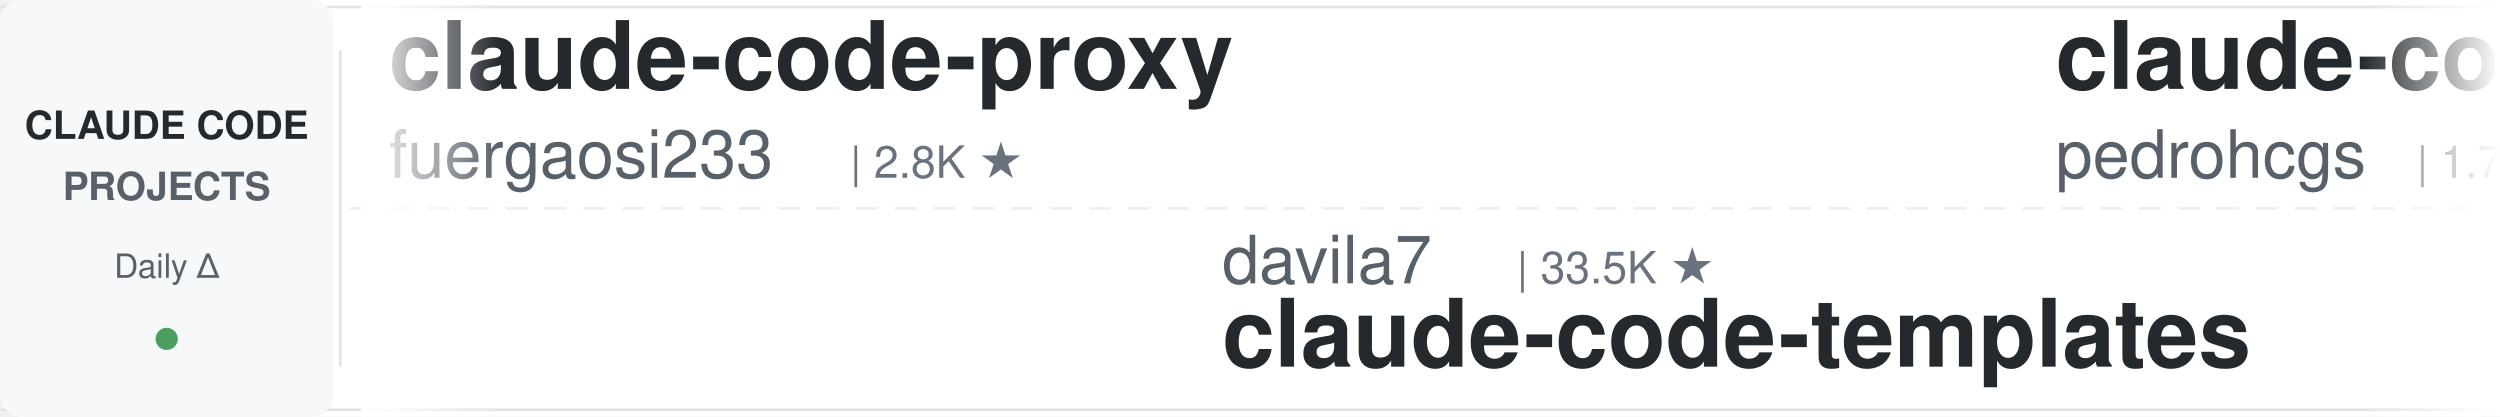
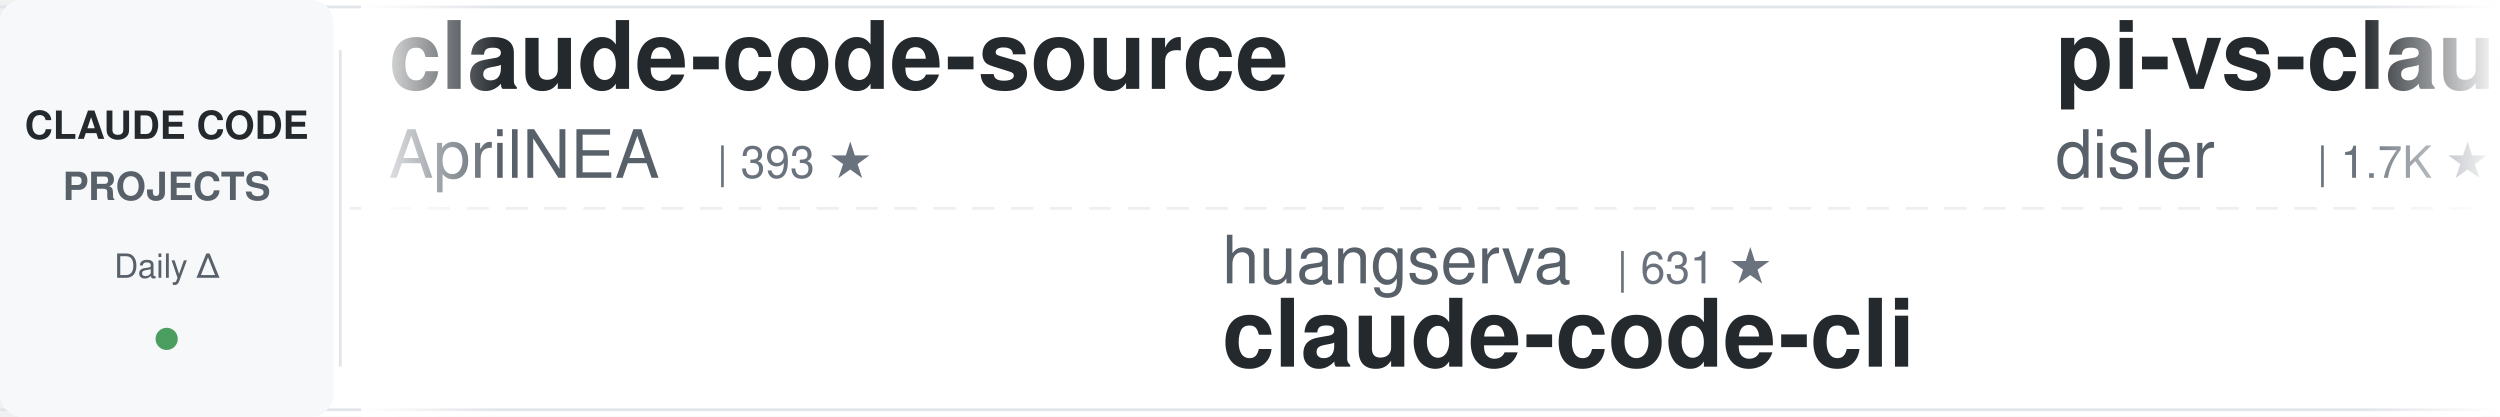
<svg xmlns="http://www.w3.org/2000/svg" width="900" height="150">
  <defs>
    <linearGradient id="leftFade" x1="0%" y1="0%" x2="100%" y2="0%">
      <stop offset="0%" style="stop-color:#ffffff;stop-opacity:1" />
      <stop offset="100%" style="stop-color:#ffffff;stop-opacity:0" />
    </linearGradient>
    <linearGradient id="rightFade" x1="0%" y1="0%" x2="100%" y2="0%">
      <stop offset="0%" style="stop-color:#ffffff;stop-opacity:0" />
      <stop offset="100%" style="stop-color:#ffffff;stop-opacity:1" />
    </linearGradient>
  </defs>
  <rect width="900" height="150" fill="#ffffff" rx="8" />
  <rect x="0" y="2" width="900" height="1" fill="#e1e4e8" />
  <rect x="0" y="147" width="900" height="1" fill="#e1e4e8" />
  <line x1="0" y1="75" x2="900" y2="75" stroke="#e1e4e8" stroke-width="1" stroke-dasharray="8 6" opacity="0.6" />
  <rect x="0" y="0" width="120" height="150" fill="#f6f8fa" rx="8" />
  <text x="60" y="50" font-family="-apple-system, BlinkMacSystemFont, 'Segoe UI', Helvetica, Arial, sans-serif" font-size="14" font-weight="600" fill="#24292e" text-anchor="middle">CLAUDE CODE</text>
  <text x="60" y="72" font-family="-apple-system, BlinkMacSystemFont, 'Segoe UI', Helvetica, Arial, sans-serif" font-size="14" font-weight="600" fill="#586069" text-anchor="middle">PROJECTS</text>
  <text x="60" y="100" font-family="-apple-system, BlinkMacSystemFont, 'Segoe UI', Helvetica, Arial, sans-serif" font-size="12" font-weight="500" fill="#586069" text-anchor="middle">Daily Δ</text>
  <circle cx="60" cy="122" r="4" fill="#22863a" opacity="0.8" />
  <rect x="122" y="18" width="1" height="114" fill="#e1e4e8" />
  <clipPath id="tickerClip">
    <rect x="130" y="0" width="770" height="150" />
  </clipPath>
  <g clip-path="url(#tickerClip)">
    <g id="tickerItems">
      <animateTransform attributeName="transform" attributeType="XML" type="translate" from="0 0" to="-3000 0" dur="54s" repeatCount="indefinite" />
      <g transform="translate(0, 0)">
-         <text x="140" y="32" font-family="-apple-system, BlinkMacSystemFont, 'Segoe UI', Helvetica, Arial, sans-serif" font-size="34" font-weight="600" fill="#24292e">claude-code-proxy</text>
-         <text x="140" y="64" font-family="-apple-system, BlinkMacSystemFont, 'Segoe UI', Helvetica, Arial, sans-serif" font-size="24" font-weight="400" fill="#586069">fuergaosi233</text>
-         <text x="306" y="64" font-family="-apple-system, BlinkMacSystemFont, 'Segoe UI', Helvetica, Arial, sans-serif" font-size="16" font-weight="500" fill="#6a737d">| 2.8K ★</text>
+         <text x="140" y="32" font-family="-apple-system, BlinkMacSystemFont, 'Segoe UI', Helvetica, Arial, sans-serif" font-size="34" font-weight="600" fill="#24292e">claude-code-source</text>
+         <text x="140" y="64" font-family="-apple-system, BlinkMacSystemFont, 'Segoe UI', Helvetica, Arial, sans-serif" font-size="24" font-weight="400" fill="#586069">AprilNEA</text>
+         <text x="258" y="64" font-family="-apple-system, BlinkMacSystemFont, 'Segoe UI', Helvetica, Arial, sans-serif" font-size="16" font-weight="500" fill="#6a737d">| 393 ★</text>
      </g>
      <g transform="translate(300, 0)">
-         <text x="140" y="102" font-family="-apple-system, BlinkMacSystemFont, 'Segoe UI', Helvetica, Arial, sans-serif" font-size="24" font-weight="400" fill="#586069">davila7</text>
-         <text x="246" y="102" font-family="-apple-system, BlinkMacSystemFont, 'Segoe UI', Helvetica, Arial, sans-serif" font-size="16" font-weight="500" fill="#6a737d">| 33.5K ★</text>
-         <text x="140" y="132" font-family="-apple-system, BlinkMacSystemFont, 'Segoe UI', Helvetica, Arial, sans-serif" font-size="34" font-weight="600" fill="#24292e">claude-code-templates</text>
+         <text x="140" y="102" font-family="-apple-system, BlinkMacSystemFont, 'Segoe UI', Helvetica, Arial, sans-serif" font-size="24" font-weight="400" fill="#586069">huangserva</text>
+         <text x="282" y="102" font-family="-apple-system, BlinkMacSystemFont, 'Segoe UI', Helvetica, Arial, sans-serif" font-size="16" font-weight="500" fill="#6a737d">| 631 ★</text>
+         <text x="140" y="132" font-family="-apple-system, BlinkMacSystemFont, 'Segoe UI', Helvetica, Arial, sans-serif" font-size="34" font-weight="600" fill="#24292e">claude-code-cli</text>
      </g>
      <g transform="translate(600, 0)">
+         <text x="140" y="32" font-family="-apple-system, BlinkMacSystemFont, 'Segoe UI', Helvetica, Arial, sans-serif" font-size="34" font-weight="600" fill="#24292e">pi-vs-claude-code</text>
+         <text x="140" y="64" font-family="-apple-system, BlinkMacSystemFont, 'Segoe UI', Helvetica, Arial, sans-serif" font-size="24" font-weight="400" fill="#586069">disler</text>
+         <text x="234" y="64" font-family="-apple-system, BlinkMacSystemFont, 'Segoe UI', Helvetica, Arial, sans-serif" font-size="16" font-weight="500" fill="#6a737d">| 1.7K ★</text>
+       </g>
+       <g transform="translate(900, 0)">
+         <text x="140" y="102" font-family="-apple-system, BlinkMacSystemFont, 'Segoe UI', Helvetica, Arial, sans-serif" font-size="24" font-weight="400" fill="#586069">Alishahryar1</text>
+         <text x="306" y="102" font-family="-apple-system, BlinkMacSystemFont, 'Segoe UI', Helvetica, Arial, sans-serif" font-size="16" font-weight="500" fill="#6a737d">| 70.1K ★</text>
+         <text x="140" y="132" font-family="-apple-system, BlinkMacSystemFont, 'Segoe UI', Helvetica, Arial, sans-serif" font-size="34" font-weight="600" fill="#24292e">free-claude-code</text>
+       </g>
+       <g transform="translate(1200, 0)">
+         <text x="140" y="32" font-family="-apple-system, BlinkMacSystemFont, 'Segoe UI', Helvetica, Arial, sans-serif" font-size="34" font-weight="600" fill="#24292e">system_prompts_leaks</text>
+         <text x="140" y="64" font-family="-apple-system, BlinkMacSystemFont, 'Segoe UI', Helvetica, Arial, sans-serif" font-size="24" font-weight="400" fill="#586069">asgeirtj</text>
+         <text x="258" y="64" font-family="-apple-system, BlinkMacSystemFont, 'Segoe UI', Helvetica, Arial, sans-serif" font-size="16" font-weight="500" fill="#6a737d">| 71.4K ★</text>
+       </g>
+       <g transform="translate(1500, 0)">
+         <text x="140" y="102" font-family="-apple-system, BlinkMacSystemFont, 'Segoe UI', Helvetica, Arial, sans-serif" font-size="24" font-weight="400" fill="#586069">https-deeplearning-ai</text>
+         <text x="414" y="102" font-family="-apple-system, BlinkMacSystemFont, 'Segoe UI', Helvetica, Arial, sans-serif" font-size="16" font-weight="500" fill="#6a737d">| 563 ★</text>
+         <text x="140" y="132" font-family="-apple-system, BlinkMacSystemFont, 'Segoe UI', Helvetica, Arial, sans-serif" font-size="34" font-weight="600" fill="#24292e">sc-claude-code-files</text>
+       </g>
+       <g transform="translate(1800, 0)">
+         <text x="140" y="32" font-family="-apple-system, BlinkMacSystemFont, 'Segoe UI', Helvetica, Arial, sans-serif" font-size="34" font-weight="600" fill="#24292e">ECC</text>
+         <text x="140" y="64" font-family="-apple-system, BlinkMacSystemFont, 'Segoe UI', Helvetica, Arial, sans-serif" font-size="24" font-weight="400" fill="#586069">affaan-m</text>
+         <text x="258" y="64" font-family="-apple-system, BlinkMacSystemFont, 'Segoe UI', Helvetica, Arial, sans-serif" font-size="16" font-weight="500" fill="#6a737d">| 302.7K ★</text>
+       </g>
+       <g transform="translate(2100, 0)">
+         <text x="140" y="102" font-family="-apple-system, BlinkMacSystemFont, 'Segoe UI', Helvetica, Arial, sans-serif" font-size="24" font-weight="400" fill="#586069">overwirehq</text>
+         <text x="282" y="102" font-family="-apple-system, BlinkMacSystemFont, 'Segoe UI', Helvetica, Arial, sans-serif" font-size="16" font-weight="500" fill="#6a737d">| 2.8K ★</text>
+         <text x="140" y="132" font-family="-apple-system, BlinkMacSystemFont, 'Segoe UI', Helvetica, Arial, sans-serif" font-size="34" font-weight="600" fill="#24292e">claude-code-telegram</text>
+       </g>
+       <g transform="translate(2400, 0)">
        <text x="140" y="32" font-family="-apple-system, BlinkMacSystemFont, 'Segoe UI', Helvetica, Arial, sans-serif" font-size="34" font-weight="600" fill="#24292e">claude-code-my-workflow</text>
        <text x="140" y="64" font-family="-apple-system, BlinkMacSystemFont, 'Segoe UI', Helvetica, Arial, sans-serif" font-size="24" font-weight="400" fill="#586069">pedrohcgs</text>
        <text x="270" y="64" font-family="-apple-system, BlinkMacSystemFont, 'Segoe UI', Helvetica, Arial, sans-serif" font-size="16" font-weight="500" fill="#6a737d">| 1.7K ★</text>
      </g>
-       <g transform="translate(900, 0)">
-         <text x="140" y="102" font-family="-apple-system, BlinkMacSystemFont, 'Segoe UI', Helvetica, Arial, sans-serif" font-size="24" font-weight="400" fill="#586069">AICoderTudou</text>
-         <text x="306" y="102" font-family="-apple-system, BlinkMacSystemFont, 'Segoe UI', Helvetica, Arial, sans-serif" font-size="16" font-weight="500" fill="#6a737d">| 494 ★</text>
-         <text x="140" y="132" font-family="-apple-system, BlinkMacSystemFont, 'Segoe UI', Helvetica, Arial, sans-serif" font-size="34" font-weight="600" fill="#24292e">claude-code-tudou</text>
-       </g>
-       <g transform="translate(1200, 0)">
-         <text x="140" y="32" font-family="-apple-system, BlinkMacSystemFont, 'Segoe UI', Helvetica, Arial, sans-serif" font-size="34" font-weight="600" fill="#24292e">claude-code-source</text>
-         <text x="140" y="64" font-family="-apple-system, BlinkMacSystemFont, 'Segoe UI', Helvetica, Arial, sans-serif" font-size="24" font-weight="400" fill="#586069">hangsman</text>
-         <text x="258" y="64" font-family="-apple-system, BlinkMacSystemFont, 'Segoe UI', Helvetica, Arial, sans-serif" font-size="16" font-weight="500" fill="#6a737d">| 800 ★</text>
-       </g>
-       <g transform="translate(1500, 0)">
-         <text x="140" y="102" font-family="-apple-system, BlinkMacSystemFont, 'Segoe UI', Helvetica, Arial, sans-serif" font-size="24" font-weight="400" fill="#586069">AprilNEA</text>
-         <text x="258" y="102" font-family="-apple-system, BlinkMacSystemFont, 'Segoe UI', Helvetica, Arial, sans-serif" font-size="16" font-weight="500" fill="#6a737d">| 393 ★</text>
-         <text x="140" y="132" font-family="-apple-system, BlinkMacSystemFont, 'Segoe UI', Helvetica, Arial, sans-serif" font-size="34" font-weight="600" fill="#24292e">claude-code-source</text>
-       </g>
-       <g transform="translate(1800, 0)">
-         <text x="140" y="32" font-family="-apple-system, BlinkMacSystemFont, 'Segoe UI', Helvetica, Arial, sans-serif" font-size="34" font-weight="600" fill="#24292e">claude-code-from-source</text>
-         <text x="140" y="64" font-family="-apple-system, BlinkMacSystemFont, 'Segoe UI', Helvetica, Arial, sans-serif" font-size="24" font-weight="400" fill="#586069">alejandrobalderas</text>
-         <text x="366" y="64" font-family="-apple-system, BlinkMacSystemFont, 'Segoe UI', Helvetica, Arial, sans-serif" font-size="16" font-weight="500" fill="#6a737d">| 3.0K ★</text>
-       </g>
-       <g transform="translate(2100, 0)">
-         <text x="140" y="102" font-family="-apple-system, BlinkMacSystemFont, 'Segoe UI', Helvetica, Arial, sans-serif" font-size="24" font-weight="400" fill="#586069">OneRedOak</text>
-         <text x="270" y="102" font-family="-apple-system, BlinkMacSystemFont, 'Segoe UI', Helvetica, Arial, sans-serif" font-size="16" font-weight="500" fill="#6a737d">| 3.9K ★</text>
-         <text x="140" y="132" font-family="-apple-system, BlinkMacSystemFont, 'Segoe UI', Helvetica, Arial, sans-serif" font-size="34" font-weight="600" fill="#24292e">claude-code-workflows</text>
-       </g>
-       <g transform="translate(2400, 0)">
-         <text x="140" y="32" font-family="-apple-system, BlinkMacSystemFont, 'Segoe UI', Helvetica, Arial, sans-serif" font-size="34" font-weight="600" fill="#24292e">claude_code_src</text>
-         <text x="140" y="64" font-family="-apple-system, BlinkMacSystemFont, 'Segoe UI', Helvetica, Arial, sans-serif" font-size="24" font-weight="400" fill="#586069">ponponon</text>
-         <text x="258" y="64" font-family="-apple-system, BlinkMacSystemFont, 'Segoe UI', Helvetica, Arial, sans-serif" font-size="16" font-weight="500" fill="#6a737d">| 2.3K ★</text>
-       </g>
      <g transform="translate(2700, 0)">
-         <text x="140" y="102" font-family="-apple-system, BlinkMacSystemFont, 'Segoe UI', Helvetica, Arial, sans-serif" font-size="24" font-weight="400" fill="#586069">ykdojo</text>
-         <text x="234" y="102" font-family="-apple-system, BlinkMacSystemFont, 'Segoe UI', Helvetica, Arial, sans-serif" font-size="16" font-weight="500" fill="#6a737d">| 10.3K ★</text>
-         <text x="140" y="132" font-family="-apple-system, BlinkMacSystemFont, 'Segoe UI', Helvetica, Arial, sans-serif" font-size="34" font-weight="600" fill="#24292e">claude-code-tips</text>
+         <text x="140" y="102" font-family="-apple-system, BlinkMacSystemFont, 'Segoe UI', Helvetica, Arial, sans-serif" font-size="24" font-weight="400" fill="#586069">Maciek-roboblog</text>
+         <text x="342" y="102" font-family="-apple-system, BlinkMacSystemFont, 'Segoe UI', Helvetica, Arial, sans-serif" font-size="16" font-weight="500" fill="#6a737d">| 8.8K ★</text>
+         <text x="140" y="132" font-family="-apple-system, BlinkMacSystemFont, 'Segoe UI', Helvetica, Arial, sans-serif" font-size="34" font-weight="600" fill="#24292e">Claude-Code-Usage-Monito...</text>
      </g>
      <g transform="translate(3000, 0)">
-         <text x="140" y="32" font-family="-apple-system, BlinkMacSystemFont, 'Segoe UI', Helvetica, Arial, sans-serif" font-size="34" font-weight="600" fill="#24292e">claude-code-proxy</text>
-         <text x="140" y="64" font-family="-apple-system, BlinkMacSystemFont, 'Segoe UI', Helvetica, Arial, sans-serif" font-size="24" font-weight="400" fill="#586069">fuergaosi233</text>
-         <text x="306" y="64" font-family="-apple-system, BlinkMacSystemFont, 'Segoe UI', Helvetica, Arial, sans-serif" font-size="16" font-weight="500" fill="#6a737d">| 2.8K ★</text>
+         <text x="140" y="32" font-family="-apple-system, BlinkMacSystemFont, 'Segoe UI', Helvetica, Arial, sans-serif" font-size="34" font-weight="600" fill="#24292e">claude-code-source</text>
+         <text x="140" y="64" font-family="-apple-system, BlinkMacSystemFont, 'Segoe UI', Helvetica, Arial, sans-serif" font-size="24" font-weight="400" fill="#586069">AprilNEA</text>
+         <text x="258" y="64" font-family="-apple-system, BlinkMacSystemFont, 'Segoe UI', Helvetica, Arial, sans-serif" font-size="16" font-weight="500" fill="#6a737d">| 393 ★</text>
      </g>
      <g transform="translate(3300, 0)">
-         <text x="140" y="102" font-family="-apple-system, BlinkMacSystemFont, 'Segoe UI', Helvetica, Arial, sans-serif" font-size="24" font-weight="400" fill="#586069">davila7</text>
-         <text x="246" y="102" font-family="-apple-system, BlinkMacSystemFont, 'Segoe UI', Helvetica, Arial, sans-serif" font-size="16" font-weight="500" fill="#6a737d">| 33.5K ★</text>
-         <text x="140" y="132" font-family="-apple-system, BlinkMacSystemFont, 'Segoe UI', Helvetica, Arial, sans-serif" font-size="34" font-weight="600" fill="#24292e">claude-code-templates</text>
+         <text x="140" y="102" font-family="-apple-system, BlinkMacSystemFont, 'Segoe UI', Helvetica, Arial, sans-serif" font-size="24" font-weight="400" fill="#586069">huangserva</text>
+         <text x="282" y="102" font-family="-apple-system, BlinkMacSystemFont, 'Segoe UI', Helvetica, Arial, sans-serif" font-size="16" font-weight="500" fill="#6a737d">| 631 ★</text>
+         <text x="140" y="132" font-family="-apple-system, BlinkMacSystemFont, 'Segoe UI', Helvetica, Arial, sans-serif" font-size="34" font-weight="600" fill="#24292e">claude-code-cli</text>
      </g>
      <g transform="translate(3600, 0)">
-         <text x="140" y="32" font-family="-apple-system, BlinkMacSystemFont, 'Segoe UI', Helvetica, Arial, sans-serif" font-size="34" font-weight="600" fill="#24292e">claude-code-my-workflow</text>
-         <text x="140" y="64" font-family="-apple-system, BlinkMacSystemFont, 'Segoe UI', Helvetica, Arial, sans-serif" font-size="24" font-weight="400" fill="#586069">pedrohcgs</text>
-         <text x="270" y="64" font-family="-apple-system, BlinkMacSystemFont, 'Segoe UI', Helvetica, Arial, sans-serif" font-size="16" font-weight="500" fill="#6a737d">| 1.7K ★</text>
+         <text x="140" y="32" font-family="-apple-system, BlinkMacSystemFont, 'Segoe UI', Helvetica, Arial, sans-serif" font-size="34" font-weight="600" fill="#24292e">pi-vs-claude-code</text>
+         <text x="140" y="64" font-family="-apple-system, BlinkMacSystemFont, 'Segoe UI', Helvetica, Arial, sans-serif" font-size="24" font-weight="400" fill="#586069">disler</text>
+         <text x="234" y="64" font-family="-apple-system, BlinkMacSystemFont, 'Segoe UI', Helvetica, Arial, sans-serif" font-size="16" font-weight="500" fill="#6a737d">| 1.7K ★</text>
      </g>
      <g transform="translate(3900, 0)">
-         <text x="140" y="102" font-family="-apple-system, BlinkMacSystemFont, 'Segoe UI', Helvetica, Arial, sans-serif" font-size="24" font-weight="400" fill="#586069">AICoderTudou</text>
-         <text x="306" y="102" font-family="-apple-system, BlinkMacSystemFont, 'Segoe UI', Helvetica, Arial, sans-serif" font-size="16" font-weight="500" fill="#6a737d">| 494 ★</text>
-         <text x="140" y="132" font-family="-apple-system, BlinkMacSystemFont, 'Segoe UI', Helvetica, Arial, sans-serif" font-size="34" font-weight="600" fill="#24292e">claude-code-tudou</text>
+         <text x="140" y="102" font-family="-apple-system, BlinkMacSystemFont, 'Segoe UI', Helvetica, Arial, sans-serif" font-size="24" font-weight="400" fill="#586069">Alishahryar1</text>
+         <text x="306" y="102" font-family="-apple-system, BlinkMacSystemFont, 'Segoe UI', Helvetica, Arial, sans-serif" font-size="16" font-weight="500" fill="#6a737d">| 70.1K ★</text>
+         <text x="140" y="132" font-family="-apple-system, BlinkMacSystemFont, 'Segoe UI', Helvetica, Arial, sans-serif" font-size="34" font-weight="600" fill="#24292e">free-claude-code</text>
      </g>
    </g>
  </g>
  <rect x="130" y="0" width="50" height="150" fill="url(#leftFade)" />
  <rect x="850" y="0" width="50" height="150" fill="url(#rightFade)" />
</svg>
